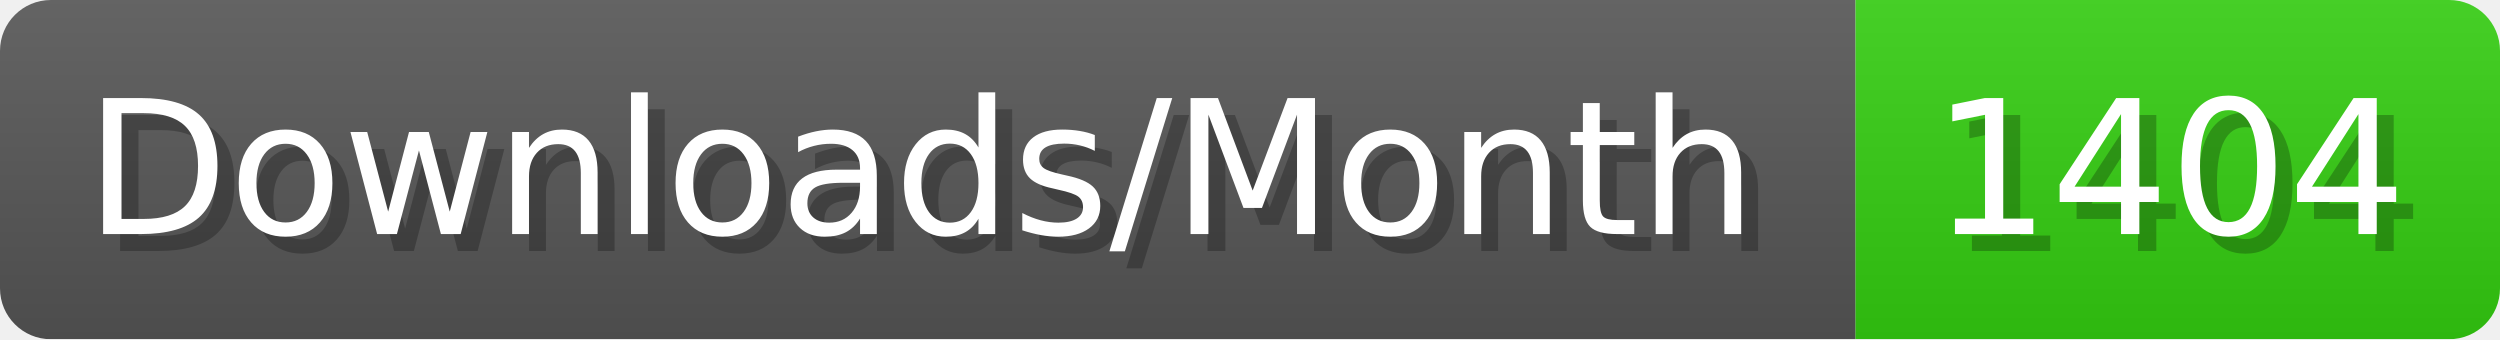
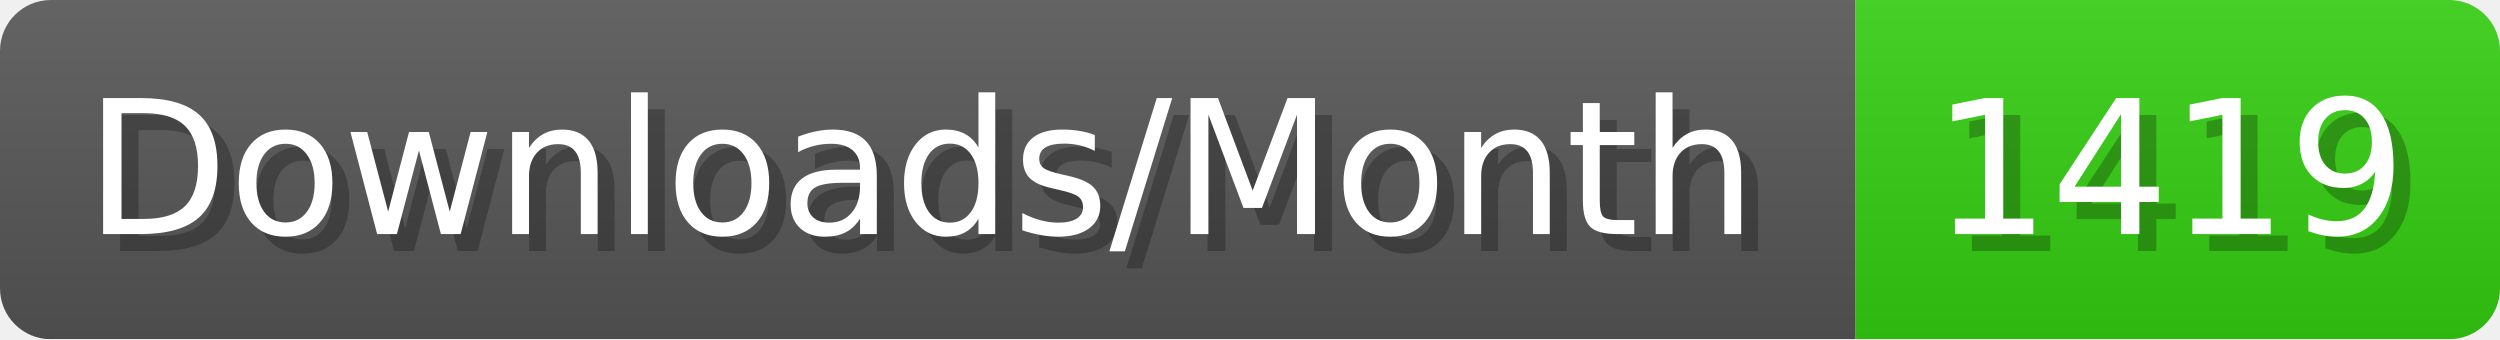
- <svg xmlns="http://www.w3.org/2000/svg" width="147.4" height="20" viewBox="0 0 1474 200" role="img" aria-label="Downloads/Month: 1404">
+ <svg xmlns="http://www.w3.org/2000/svg" width="147.4" height="20" viewBox="0 0 1474 200" role="img" aria-label="Downloads/Month: 1419">
  <linearGradient id="YlXUI" x2="0" y2="100%">
    <stop offset="0" stop-opacity=".1" stop-color="#EEE" />
    <stop offset="1" stop-opacity=".1" />
  </linearGradient>
  <mask id="JHhop">
    <rect width="1474" height="200" rx="30" fill="#FFF" />
  </mask>
  <g mask="url(#JHhop)">
    <rect width="1094" height="200" fill="#555" />
    <rect width="380" height="200" fill="#3C1" x="1094" />
    <rect width="1474" height="200" fill="url(#YlXUI)" />
  </g>
  <g aria-hidden="true" fill="#fff" text-anchor="start" font-family="Verdana,DejaVu Sans,sans-serif" font-size="110">
    <text x="60" y="148" textLength="994" fill="#000" opacity="0.25">Downloads/Month</text>
    <text x="50" y="138" textLength="994">Downloads/Month</text>
-     <text x="1149" y="148" textLength="280" fill="#000" opacity="0.25">1404</text>
-     <text x="1139" y="138" textLength="280">1404</text>
+     <text x="1149" y="148" textLength="280" fill="#000" opacity="0.25">1419</text>
+     <text x="1139" y="138" textLength="280">1419</text>
  </g>
</svg>
